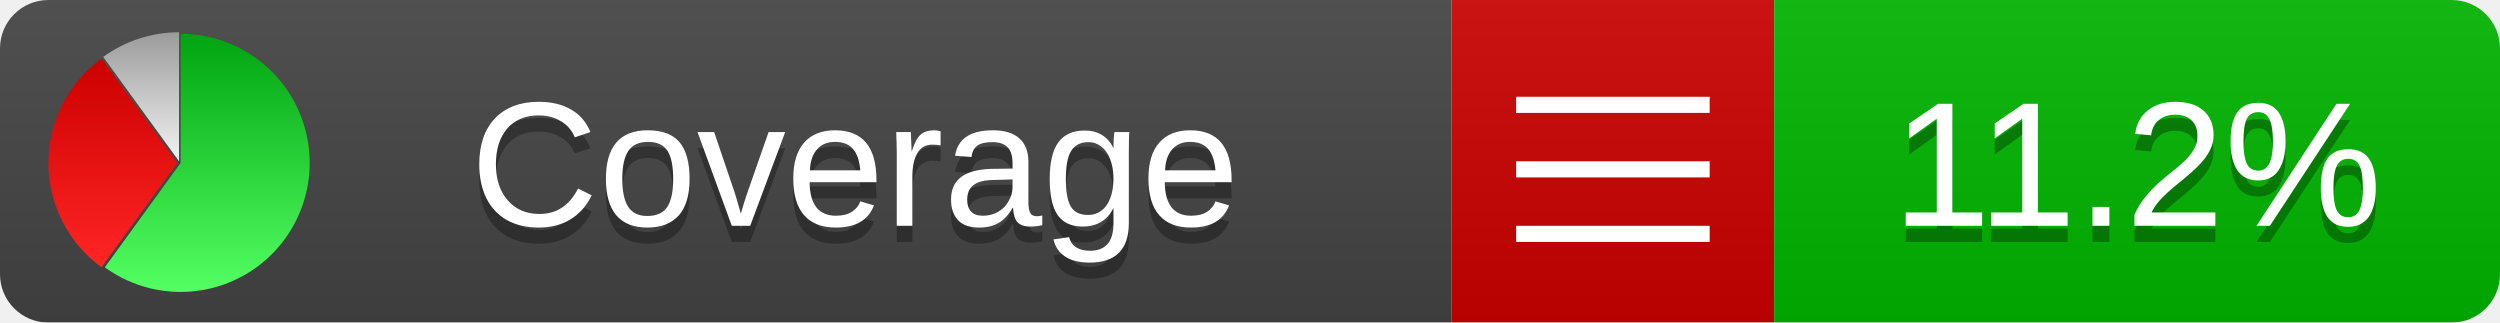
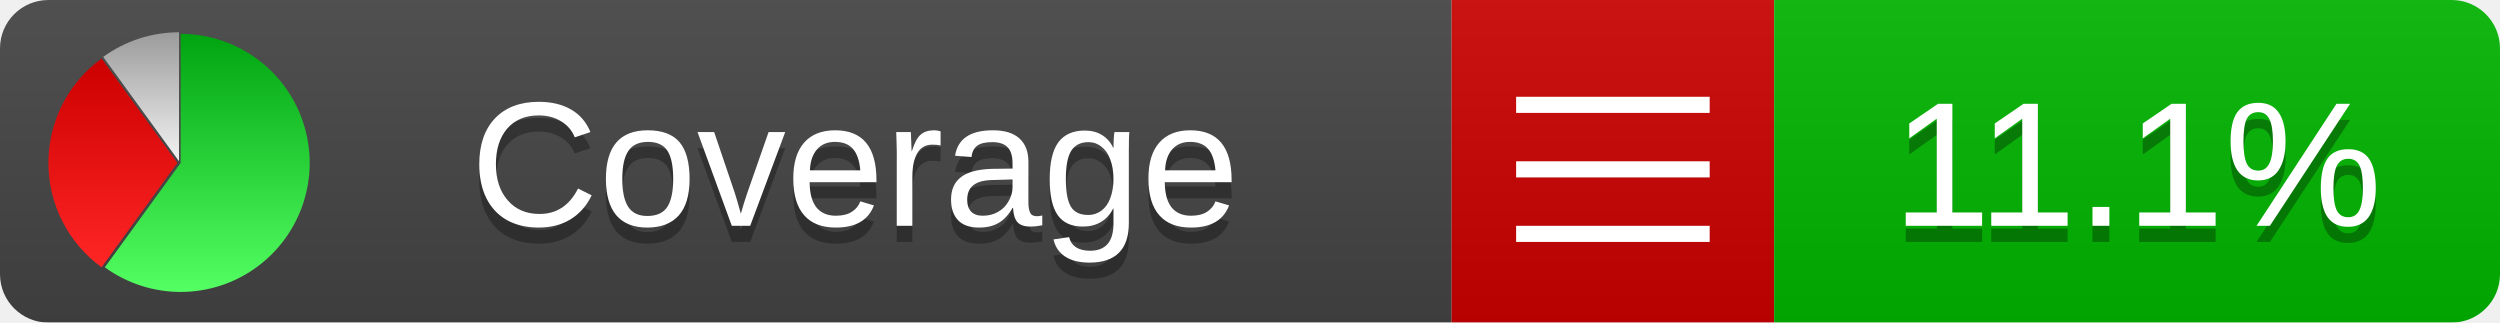
<svg xmlns="http://www.w3.org/2000/svg" xmlns:xlink="http://www.w3.org/1999/xlink" width="155" height="20">
  <style type="text/css">
          
            @keyframes fadeout {
              0 % { visibility: visible; opacity: 1; }
              40% { visibility: visible; opacity: 1; }
              50% { visibility: hidden; opacity: 0; }
              90% { visibility: hidden; opacity: 0; }
              100% { visibility: visible; opacity: 1; }
            }
            @keyframes fadein {
              0% { visibility: hidden; opacity: 0; }
              40% { visibility: hidden; opacity: 0; }
              50% { visibility: visible; opacity: 1; }
              90% { visibility: visible; opacity: 1; }
              100% { visibility: hidden; opacity: 0; }
            }
            .linecoverage {
                animation-duration: 10s;
                animation-name: fadeout;
                animation-iteration-count: infinite;
            }
            .branchcoverage {
                animation-duration: 10s;
                animation-name: fadein;
                animation-iteration-count: infinite;
            }
          
    </style>
  <defs>
    <linearGradient id="gradient" x2="0" y2="100%">
      <stop offset="0" stop-color="#bbb" stop-opacity=".1" />
      <stop offset="1" stop-opacity=".1" />
    </linearGradient>
    <linearGradient id="green" x2="0" y2="100%">
      <stop offset="0" stop-color="#00A410" />
      <stop offset="1" stop-color="#53FF63" />
    </linearGradient>
    <linearGradient id="red" x2="0" y2="100%">
      <stop offset="0" stop-color="#C00" />
      <stop offset="1" stop-color="#FF2525" />
    </linearGradient>
    <linearGradient id="gray" x2="0" y2="100%">
      <stop offset="0" stop-color="#9B9B9B" />
      <stop offset="1" stop-color="#F3F3F3" />
    </linearGradient>
    <mask id="mask">
      <rect width="155" height="20" rx="3" fill="#fff" />
    </mask>
    <g id="icon">
      <path style="fill:url(#green);" d="M205,202.5 l0,-200 a200,200 0 1,1 -117.558,361.803 z" />
      <path style="fill:url(#red);" d="M200,202.5 l-117.558,161.803 a200,200 0 0,1 0,-323.607 z" />
      <path style="fill:url(#gray);" d="M202.5,200 l-117.558,-161.803 a200,200 0 0,1 117.558,-38.196 z" />
    </g>
  </defs>
  <g mask="url(#mask)">
    <rect x="0" y="0" width="90" height="20" fill="#444" />
    <rect x="90" y="0" width="20" height="20" fill="#c00" />
    <rect x="110" y="0" width="45" height="20" fill="#00B600" />
    <rect x="0" y="0" width="155" height="20" fill="url(#gradient)" />
  </g>
  <g>
    <path class="" stroke="#fff" d="M94 6.5 h12 M94 10.5 h12 M94 14.5 h12" />
  </g>
  <g fill="#fff" text-anchor="middle" font-family="Verdana,Arial,Geneva,sans-serif" font-size="11">
    <a xlink:href="https://github.com/danielpalme/ReportGenerator" target="_top">
      <use xlink:href="#icon" transform="translate(3,2) scale(.04)" />
    </a>
    <text x="53" y="15" fill="#010101" fill-opacity=".3">Coverage</text>
    <text x="53" y="14" fill="#fff">Coverage</text>
-     <text class="" x="132.5" y="15" fill="#010101" fill-opacity=".3">11.2%</text>
-     <text class="" x="132.5" y="14">11.2%</text>
+     <text class="" x="132.5" y="15" fill="#010101" fill-opacity=".3">11.1%</text>
+     <text class="" x="132.5" y="14">11.1%</text>
  </g>
  <g>
    <rect class="" x="90" y="0" width="65" height="20" fill-opacity="0" />
  </g>
</svg>
